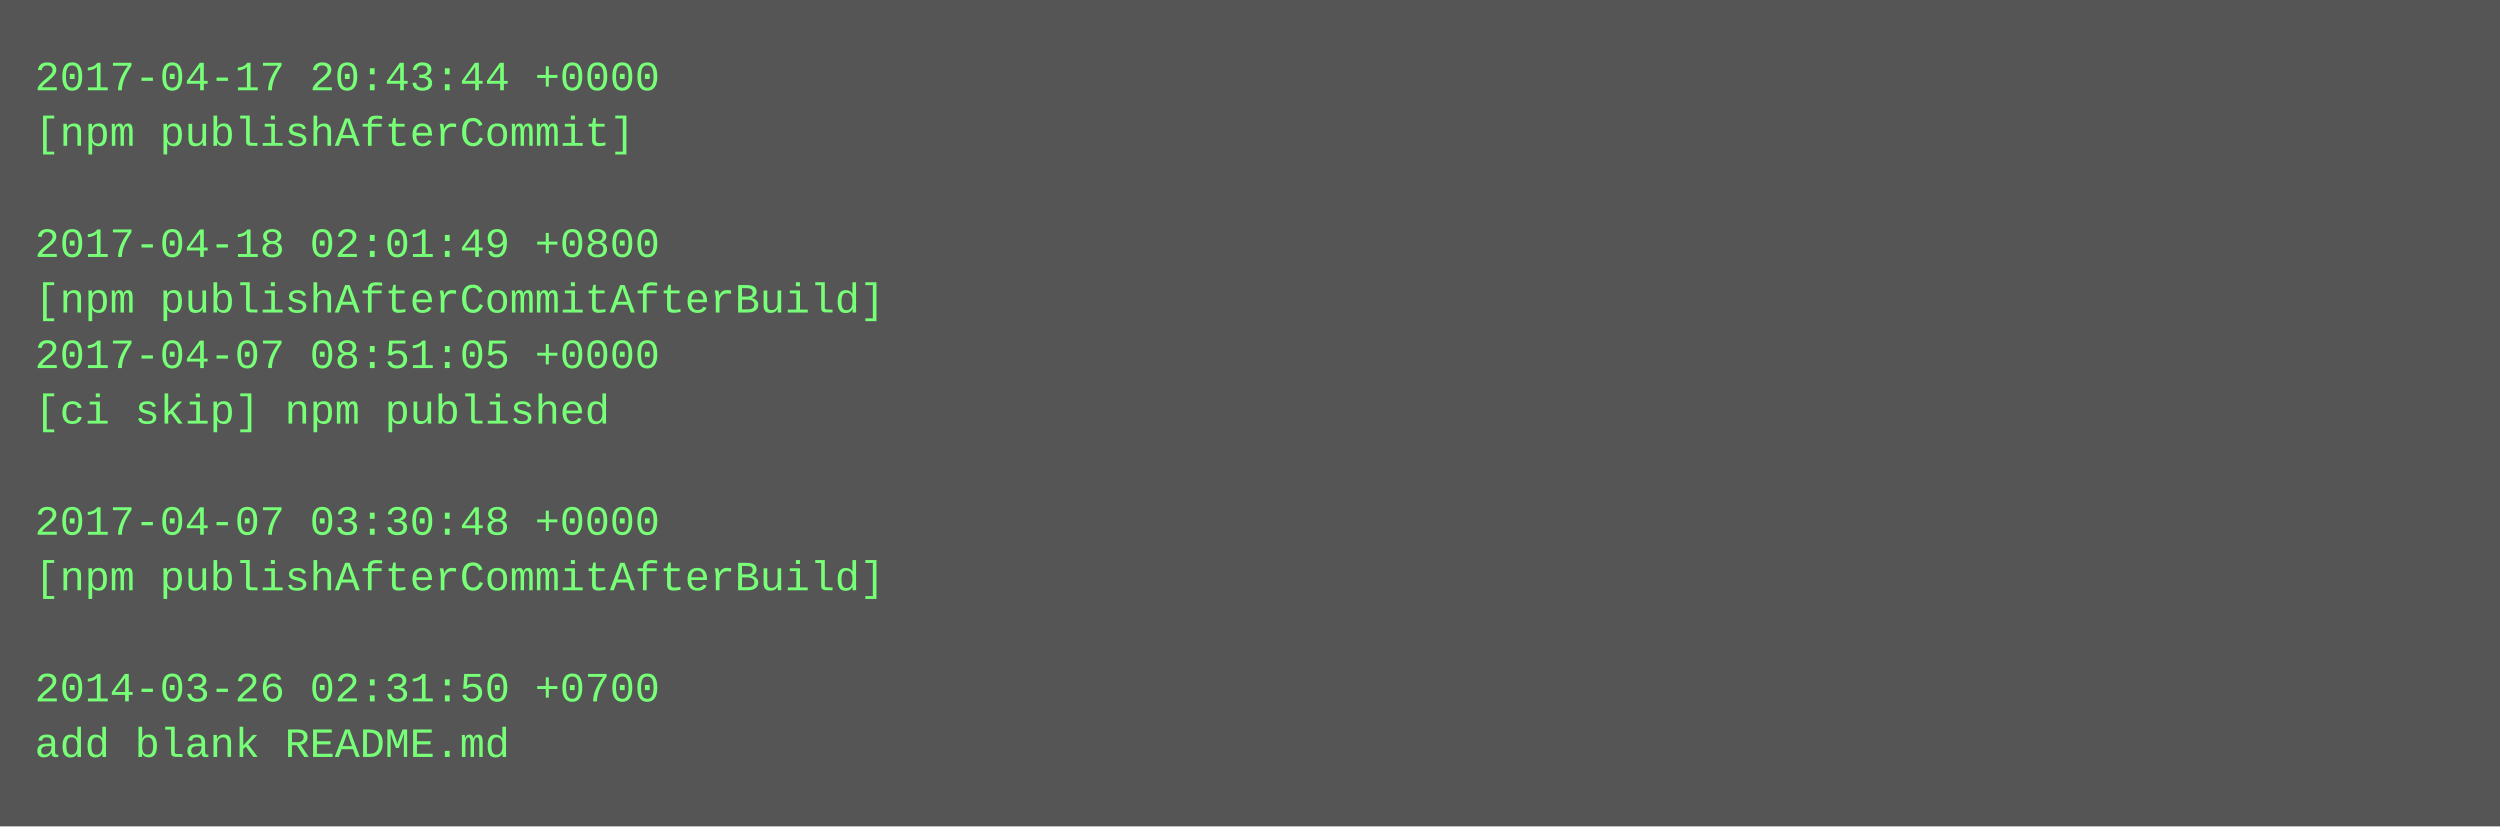
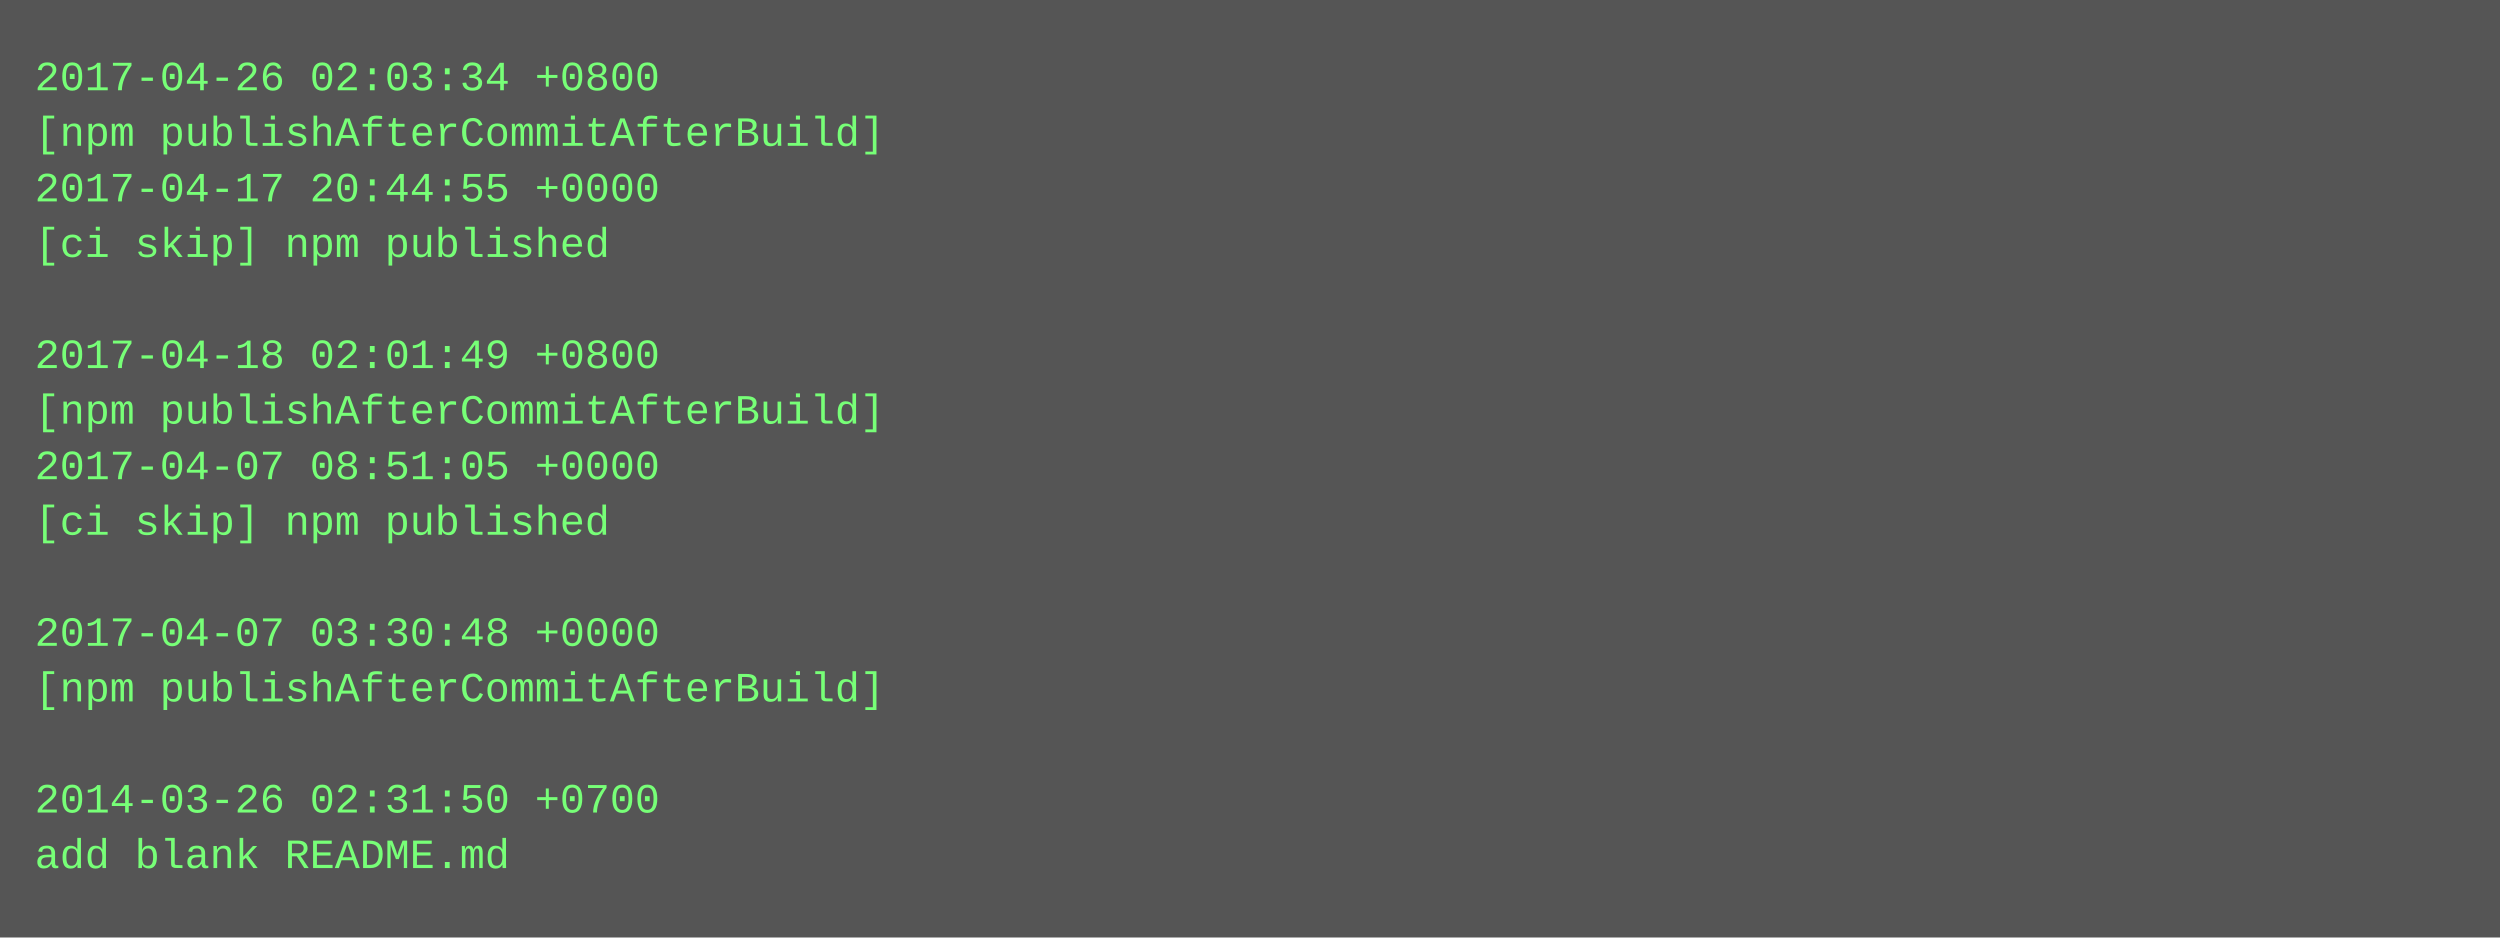
- <svg xmlns="http://www.w3.org/2000/svg" height="238" width="720">
-   <rect height="238" fill="#555" width="720" />
+ <svg xmlns="http://www.w3.org/2000/svg" height="270" width="720">
+   <rect height="270" fill="#555" width="720" />
  <text fill="#7f7" font-family="Courier New" font-size="12" xml:space="preserve">
-     <tspan x="10" y="26">2017-04-17 20:43:44 +0000</tspan>
-     <tspan x="10" y="42">[npm publishAfterCommit]</tspan>
-     <tspan x="10" y="58" />
-     <tspan x="10" y="74">2017-04-18 02:01:49 +0800</tspan>
-     <tspan x="10" y="90">[npm publishAfterCommitAfterBuild]</tspan>
-     <tspan x="10" y="106">2017-04-07 08:51:05 +0000</tspan>
-     <tspan x="10" y="122">[ci skip] npm published</tspan>
-     <tspan x="10" y="138" />
-     <tspan x="10" y="154">2017-04-07 03:30:48 +0000</tspan>
-     <tspan x="10" y="170">[npm publishAfterCommitAfterBuild]</tspan>
-     <tspan x="10" y="186" />
-     <tspan x="10" y="202">2014-03-26 02:31:50 +0700</tspan>
-     <tspan x="10" y="218">add blank README.md</tspan>
+     <tspan x="10" y="26">2017-04-26 02:03:34 +0800</tspan>
+     <tspan x="10" y="42">[npm publishAfterCommitAfterBuild]</tspan>
+     <tspan x="10" y="58">2017-04-17 20:44:55 +0000</tspan>
+     <tspan x="10" y="74">[ci skip] npm published</tspan>
+     <tspan x="10" y="90" />
+     <tspan x="10" y="106">2017-04-18 02:01:49 +0800</tspan>
+     <tspan x="10" y="122">[npm publishAfterCommitAfterBuild]</tspan>
+     <tspan x="10" y="138">2017-04-07 08:51:05 +0000</tspan>
+     <tspan x="10" y="154">[ci skip] npm published</tspan>
+     <tspan x="10" y="170" />
+     <tspan x="10" y="186">2017-04-07 03:30:48 +0000</tspan>
+     <tspan x="10" y="202">[npm publishAfterCommitAfterBuild]</tspan>
+     <tspan x="10" y="218" />
+     <tspan x="10" y="234">2014-03-26 02:31:50 +0700</tspan>
+     <tspan x="10" y="250">add blank README.md</tspan>
  </text>
</svg>
